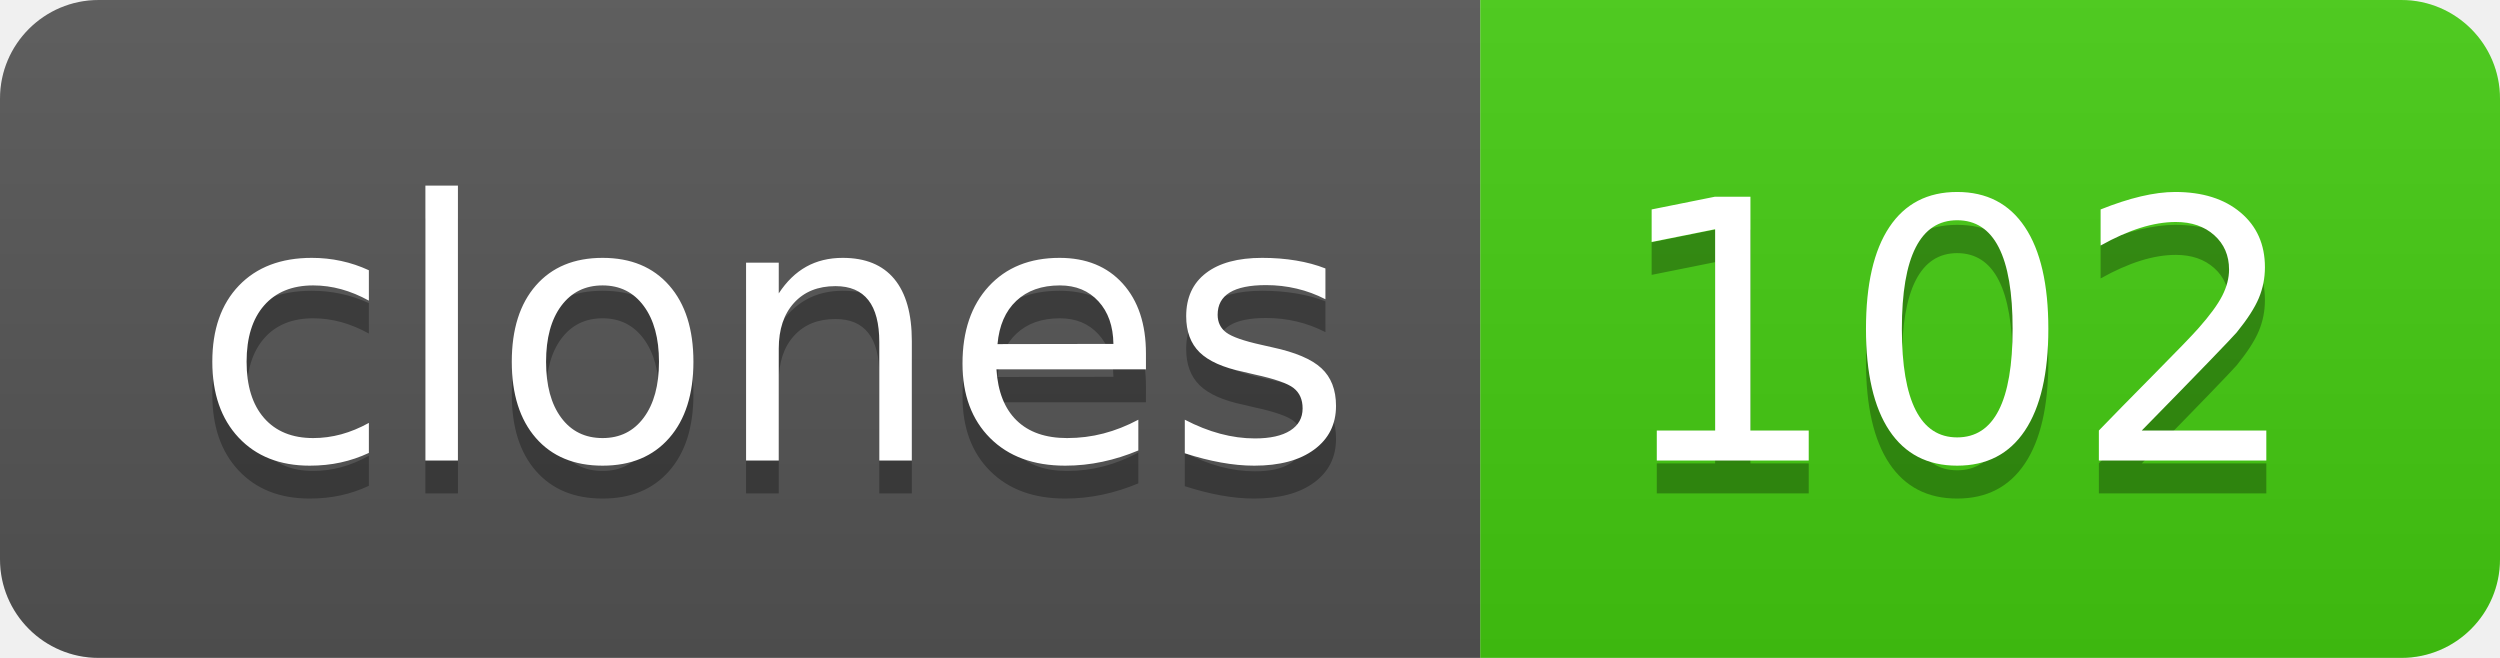
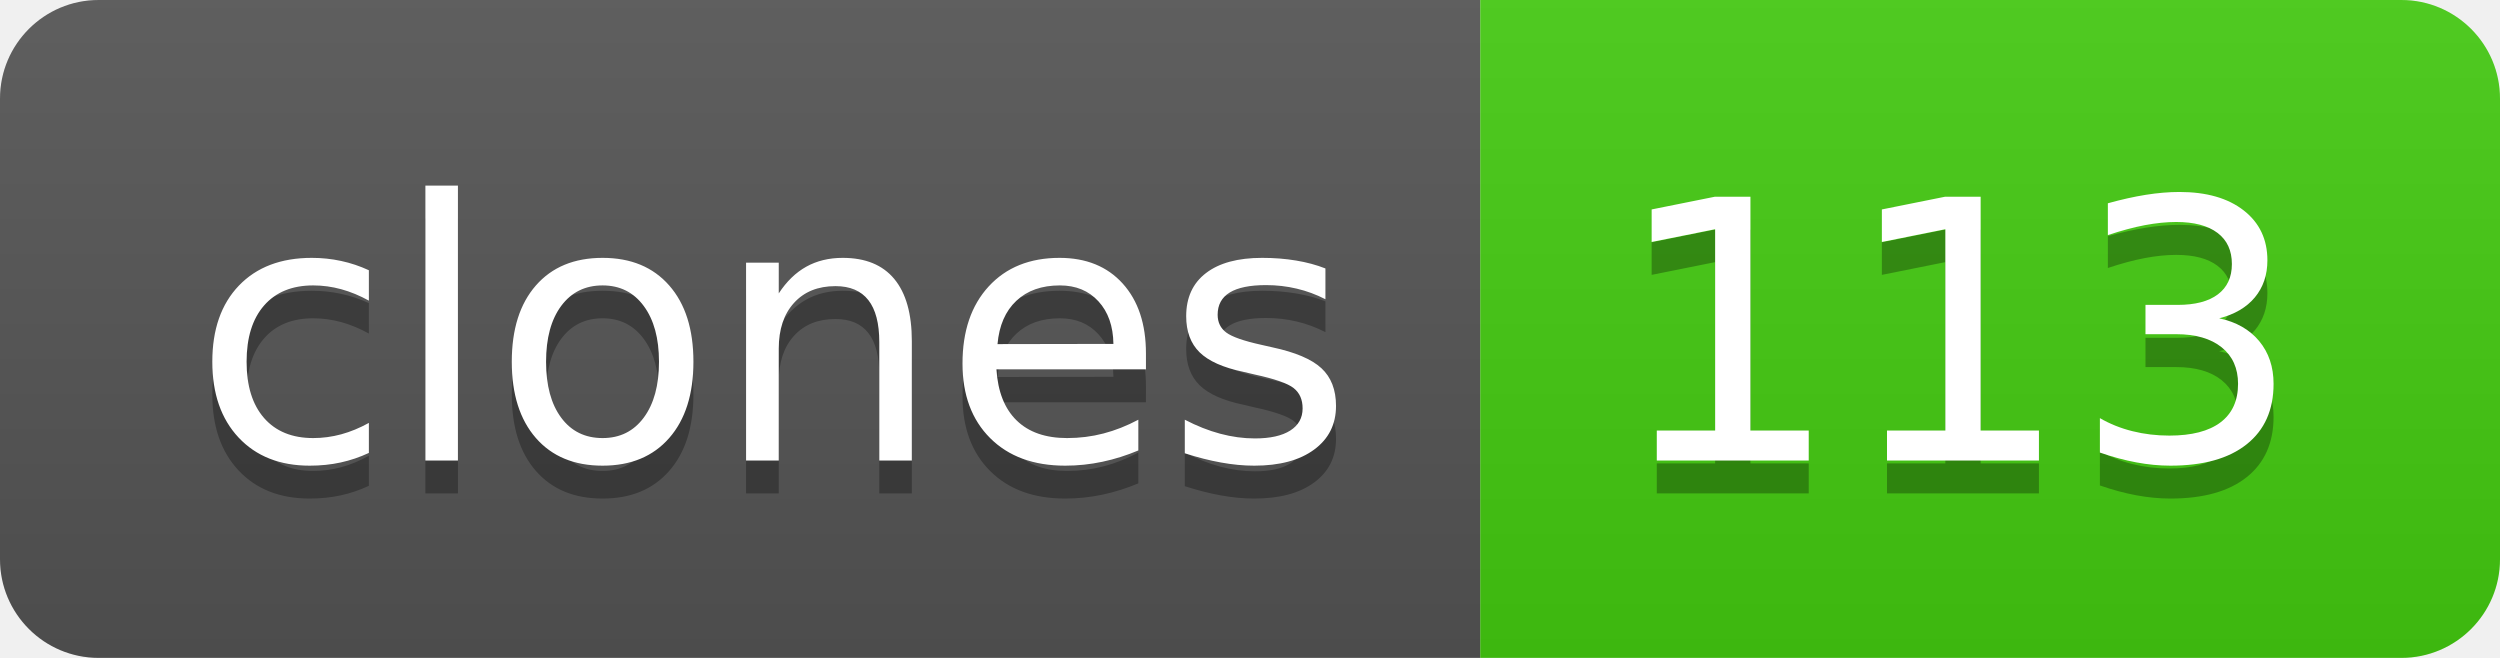
- <svg xmlns="http://www.w3.org/2000/svg" width="76" height="20" role="img" aria-label="clones: 102">
+ <svg xmlns="http://www.w3.org/2000/svg" width="76" height="20" role="img" aria-label="clones: 113">
  <linearGradient id="s" x2="0" y2="100%">
    <stop offset="0" stop-color="#bbb" stop-opacity=".1" />
    <stop offset="1" stop-opacity=".1" />
  </linearGradient>
  <clipPath id="r">
    <rect width="76" height="20" rx="3" fill="#fff" />
  </clipPath>
  <g clip-path="url(#r)">
    <rect width="45" height="20" fill="#555" />
    <rect x="45" width="31" height="20" fill="#4c1" />
    <rect width="76" height="20" fill="url(#s)" />
  </g>
  <g fill="#fff" text-anchor="middle" font-family="Verdana,Geneva,DejaVu Sans,sans-serif" text-rendering="geometricPrecision" font-size="110">
    <text aria-hidden="true" x="235" y="150" fill="#010101" fill-opacity=".3" transform="scale(.1)" textLength="350">clones</text>
    <text x="235" y="140" transform="scale(.1)" fill="#fff" textLength="350">clones</text>
-     <text aria-hidden="true" x="595" y="150" fill="#010101" fill-opacity=".3" transform="scale(.1)" textLength="210">102</text>
-     <text x="595" y="140" transform="scale(.1)" fill="#fff" textLength="210">102</text>
+     <text aria-hidden="true" x="595" y="150" fill="#010101" fill-opacity=".3" transform="scale(.1)" textLength="210">113</text>
+     <text x="595" y="140" transform="scale(.1)" fill="#fff" textLength="210">113</text>
  </g>
</svg>
